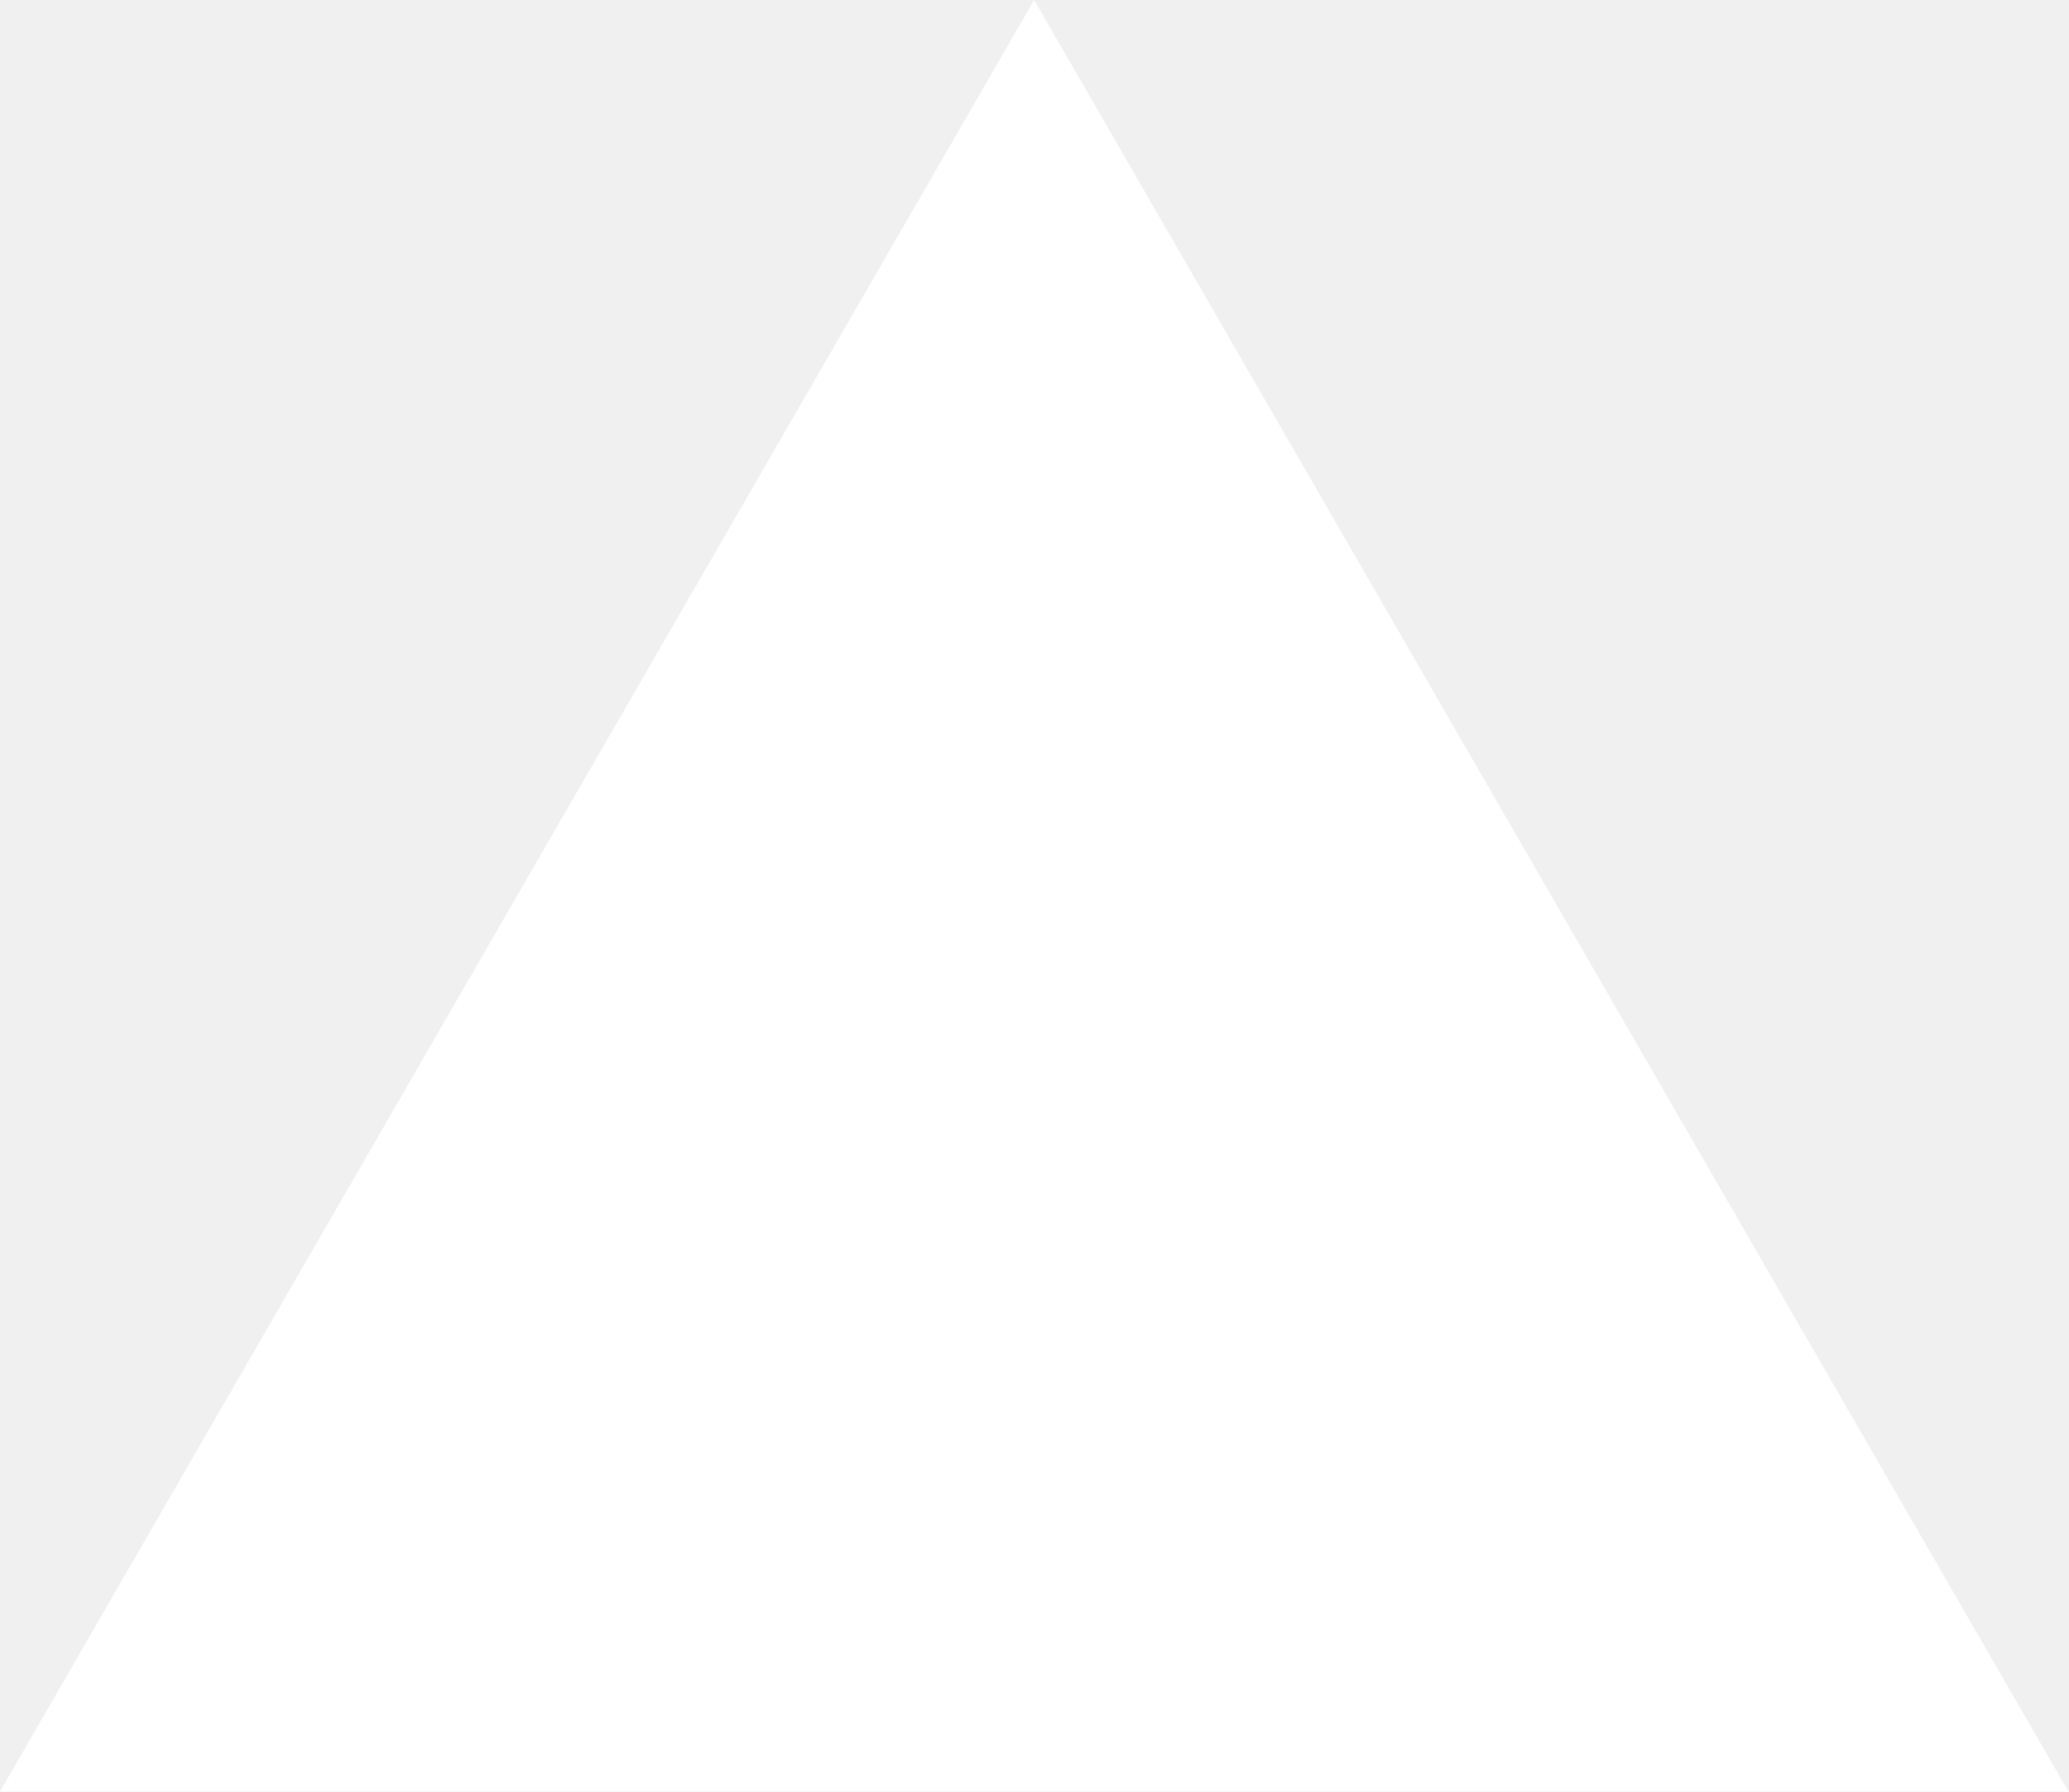
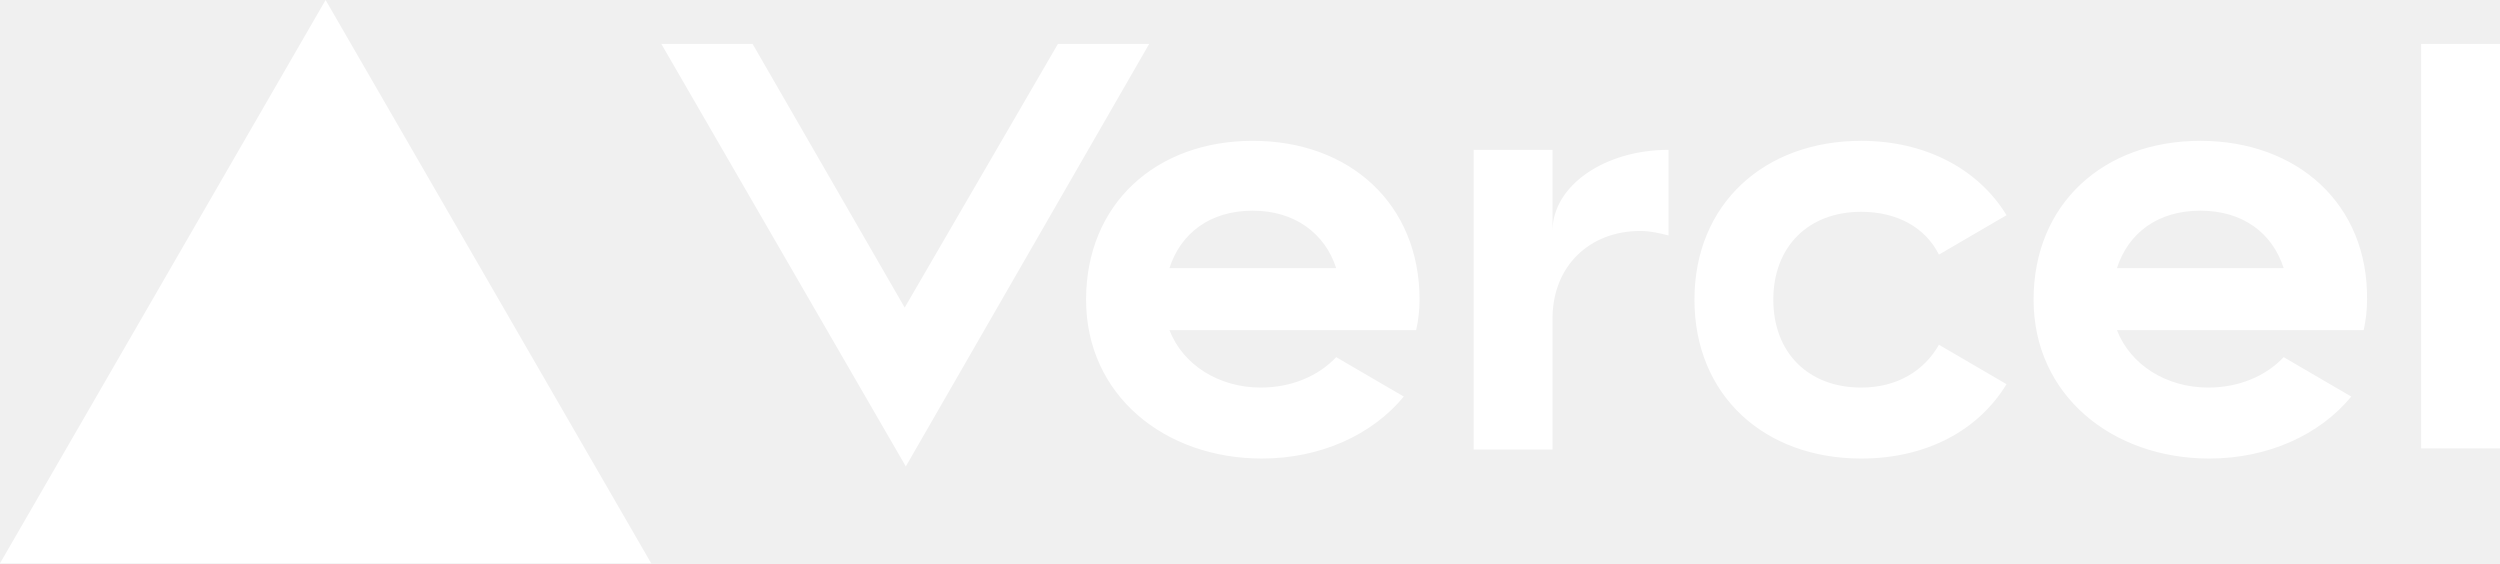
- <svg xmlns="http://www.w3.org/2000/svg" fill="none" viewBox="0 0 1155 1000">
-   <path d="m577.3 0 577.4 1000H0z" fill="#fff" />
+ <svg xmlns="http://www.w3.org/2000/svg" version="1.1" id="Layer_1" x="0px" y="0px" viewBox="0 0 221.9 50" style="enable-background:new 0 0 221.9 50;" xml:space="preserve">
+   <style type="text/css">
+   .st0{fill:#FFFFFF;}
+  </style>
+   <path class="st0" d="M111.2,12.5c-8.6,0-14.8,5.6-14.8,14.1s7,14.1,15.6,14.1c5.2,0,9.8-2.1,12.6-5.5l-6-3.5c-1.6,1.7-4,2.7-6.7,2.7  c-3.7,0-6.9-2-8.1-5.1h21.9c0.2-0.9,0.3-1.8,0.3-2.7C126,18.1,119.8,12.5,111.2,12.5z M103.8,23.8c1-3.1,3.6-5.1,7.4-5.1  c3.7,0,6.4,2,7.4,5.1H103.8z M102,3.9L80.4,41.4L58.7,3.9h8.1l13.5,23.4L93.9,3.9H102z M28.9,0l28.9,50H0L28.9,0z M157.4,26.6  c0,4.7,3.1,7.8,7.8,7.8c3.2,0,5.6-1.5,6.9-3.8l6,3.5c-2.5,4.1-7.1,6.6-12.9,6.6c-8.6,0-14.8-5.6-14.8-14.1s6.2-14.1,14.8-14.1  c5.7,0,10.4,2.5,12.9,6.6l-6,3.5c-1.2-2.4-3.7-3.8-6.9-3.8C160.5,18.8,157.4,21.9,157.4,26.6z M221.9,3.9v35.9h-7V3.9H221.9z   M195.3,12.5c-8.6,0-14.8,5.6-14.8,14.1s7,14.1,15.6,14.1c5.2,0,9.8-2.1,12.6-5.5l-6-3.5c-1.6,1.7-4,2.7-6.7,2.7  c-3.7,0-6.9-2-8.1-5.1h21.9c0.2-0.9,0.3-1.8,0.3-2.7C210.2,18.1,203.9,12.5,195.3,12.5z M187.9,23.8c1-3.1,3.6-5.1,7.4-5.1  s6.4,2,7.4,5.1H187.9z M148.1,13.3v7.6c-0.8-0.2-1.6-0.4-2.5-0.4c-4.5,0-7.8,3.1-7.8,7.8v11.6h-7V13.3h7v7.2  C137.8,16.5,142.4,13.3,148.1,13.3z">
+  </path>
</svg>
